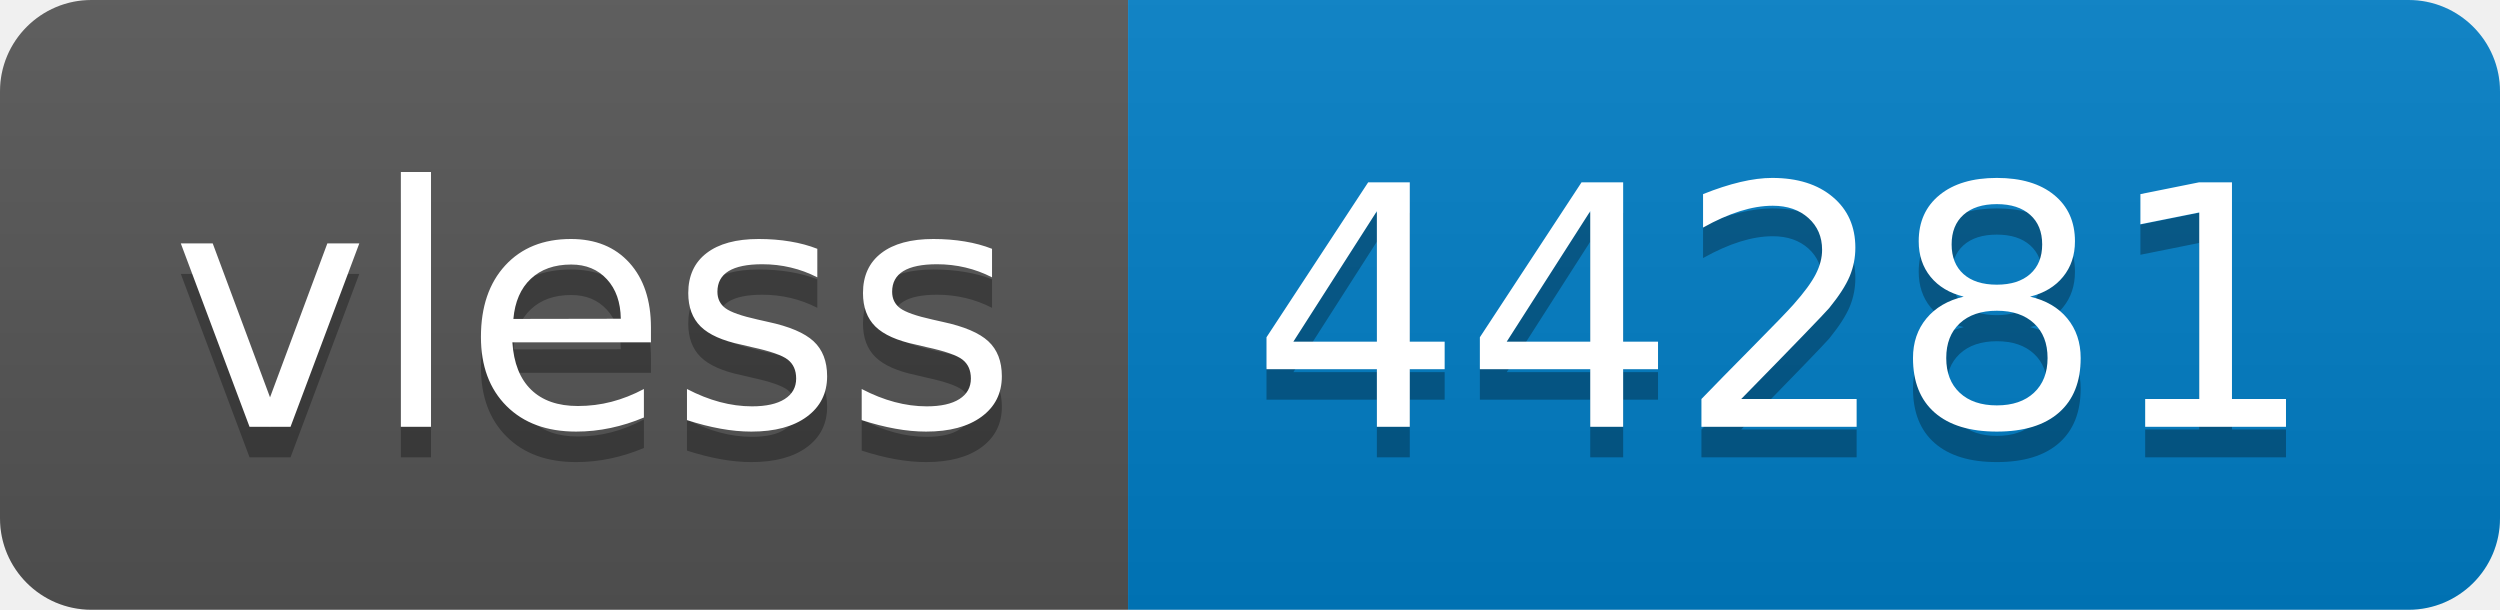
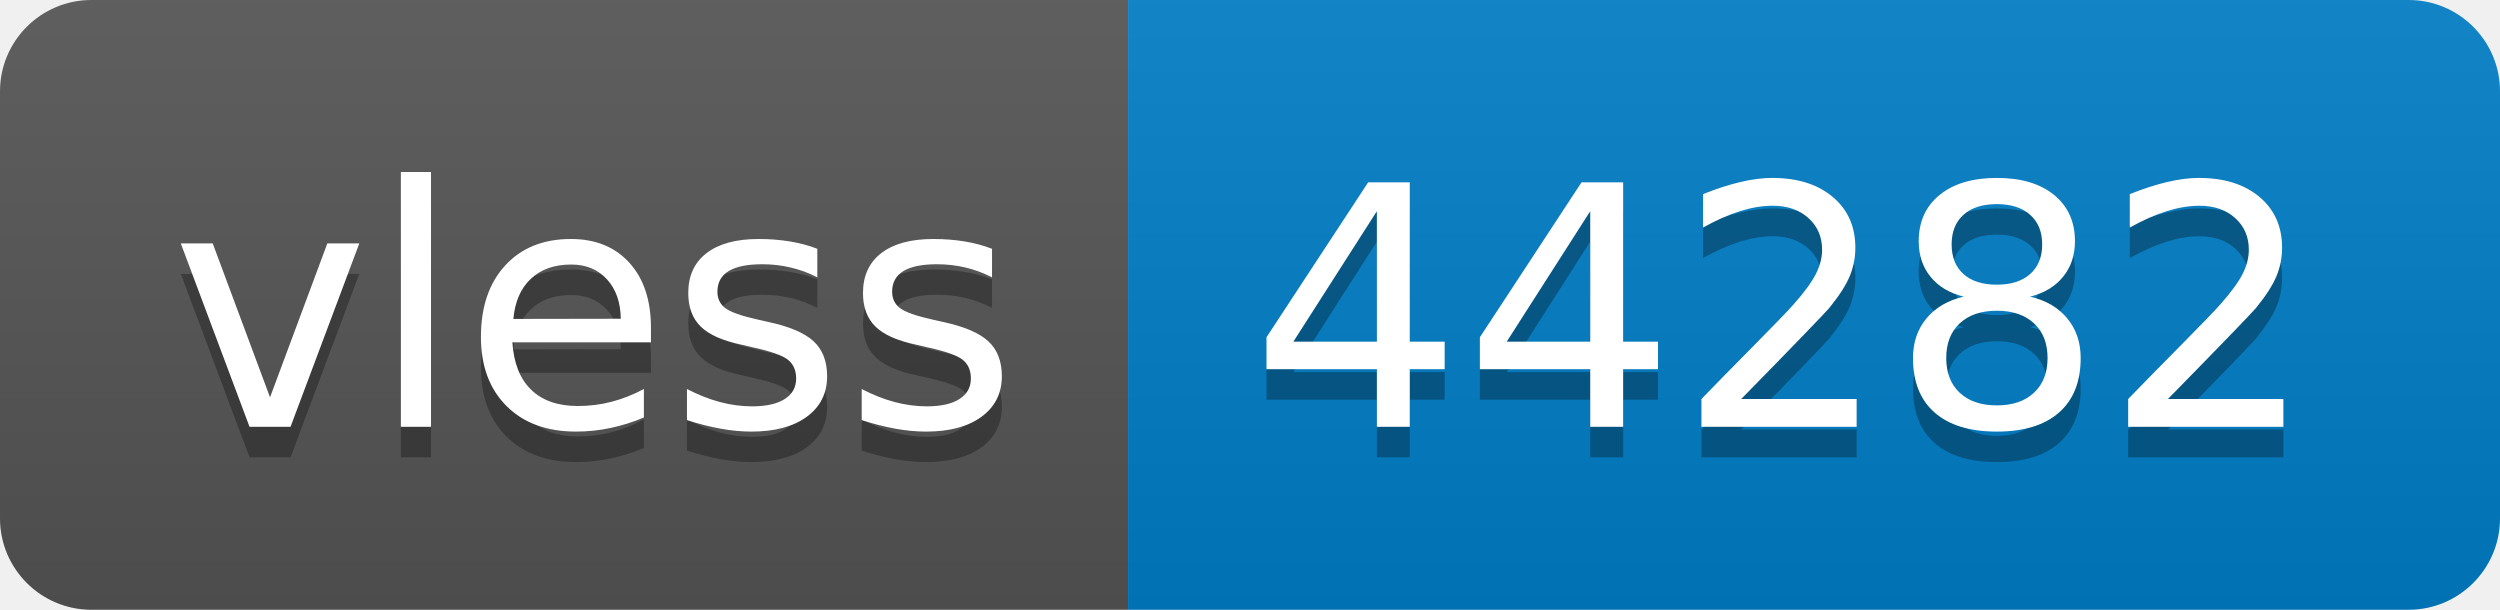
- <svg xmlns="http://www.w3.org/2000/svg" width="82" height="20" role="img" aria-label="vless: 44281">
+ <svg xmlns="http://www.w3.org/2000/svg" width="82" height="20" role="img" aria-label="vless: 44282">
  <linearGradient id="s" x2="0" y2="100%">
    <stop offset="0" stop-color="#bbb" stop-opacity=".1" />
    <stop offset="1" stop-opacity=".1" />
  </linearGradient>
  <clipPath id="r">
    <rect width="82" height="20" rx="3" fill="#fff" />
  </clipPath>
  <g clip-path="url(#r)">
    <rect width="37" height="20" fill="#555" />
    <rect x="37" width="45" height="20" fill="#007ec6" />
    <rect width="82" height="20" fill="url(#s)" />
  </g>
  <g fill="#fff" text-anchor="middle" font-family="Verdana,Geneva,DejaVu Sans,sans-serif" text-rendering="geometricPrecision" font-size="110">
    <text aria-hidden="true" x="195" y="150" fill="#010101" fill-opacity=".3" transform="scale(.1)" textLength="270">vless</text>
    <text x="195" y="140" transform="scale(.1)" fill="#fff" textLength="270">vless</text>
-     <text aria-hidden="true" x="585" y="150" fill="#010101" fill-opacity=".3" transform="scale(.1)" textLength="350">44281</text>
-     <text x="585" y="140" transform="scale(.1)" fill="#fff" textLength="350">44281</text>
+     <text aria-hidden="true" x="585" y="150" fill="#010101" fill-opacity=".3" transform="scale(.1)" textLength="350">44282</text>
+     <text x="585" y="140" transform="scale(.1)" fill="#fff" textLength="350">44282</text>
  </g>
</svg>
